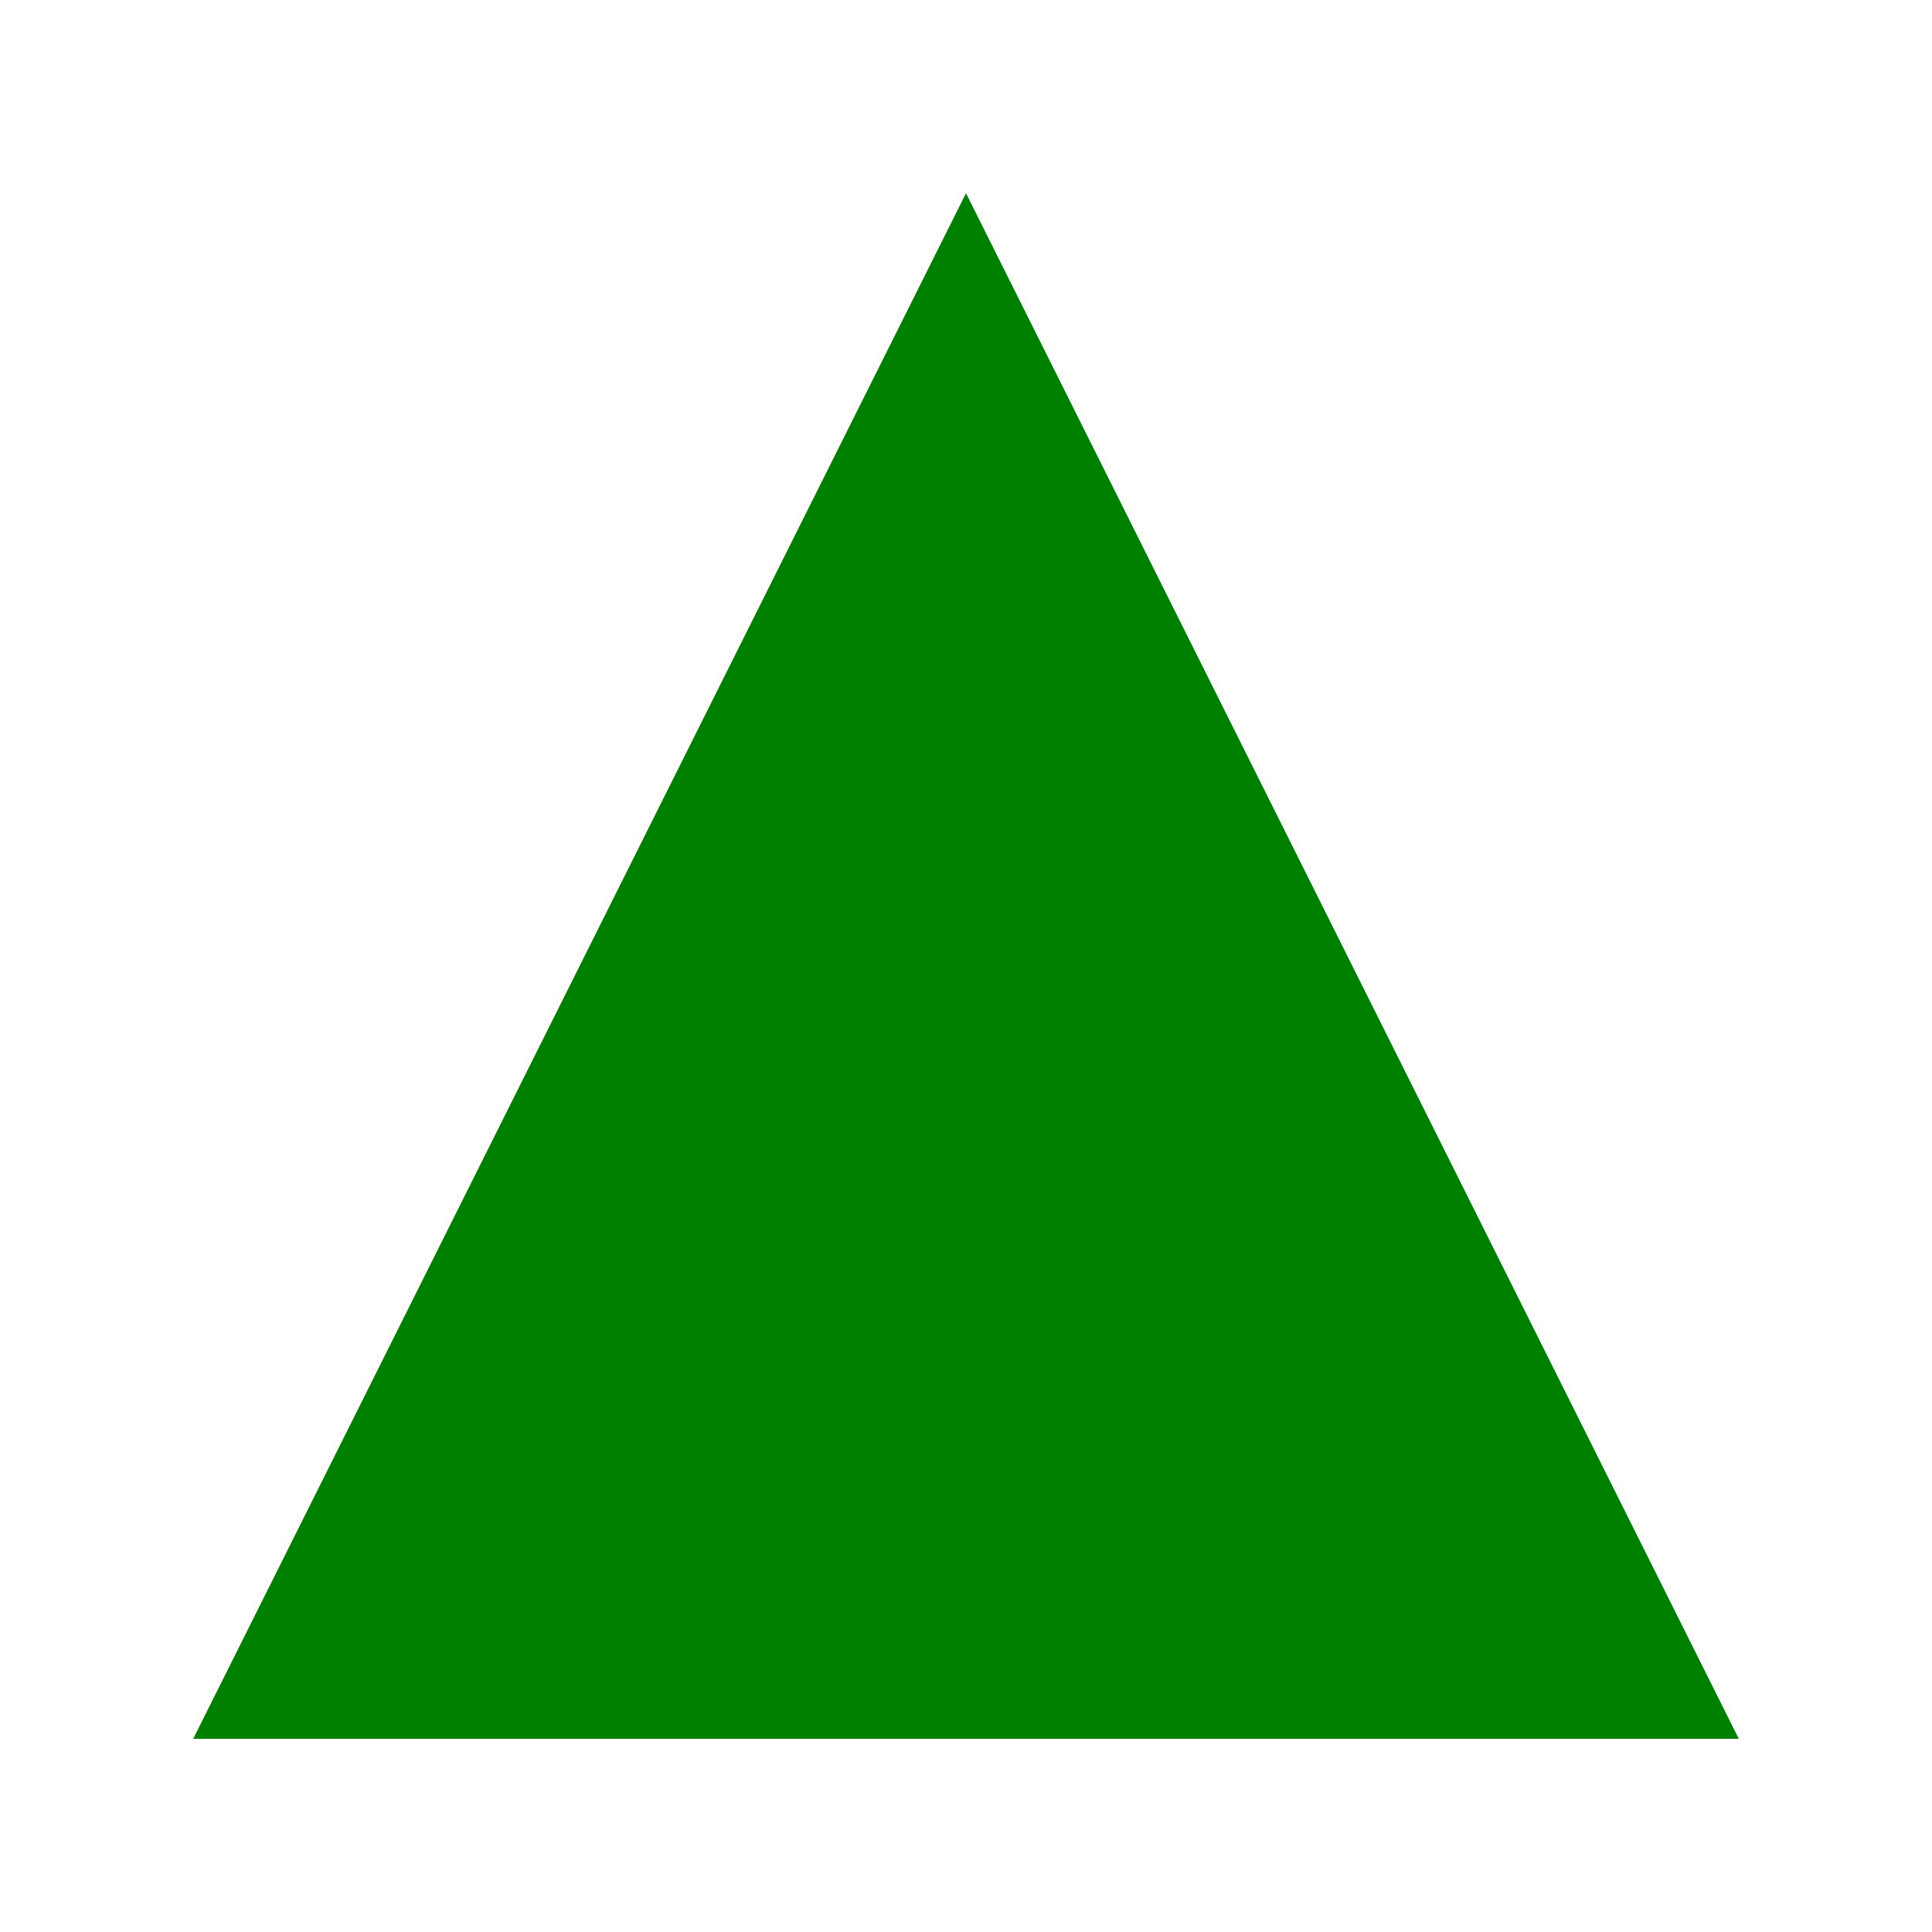
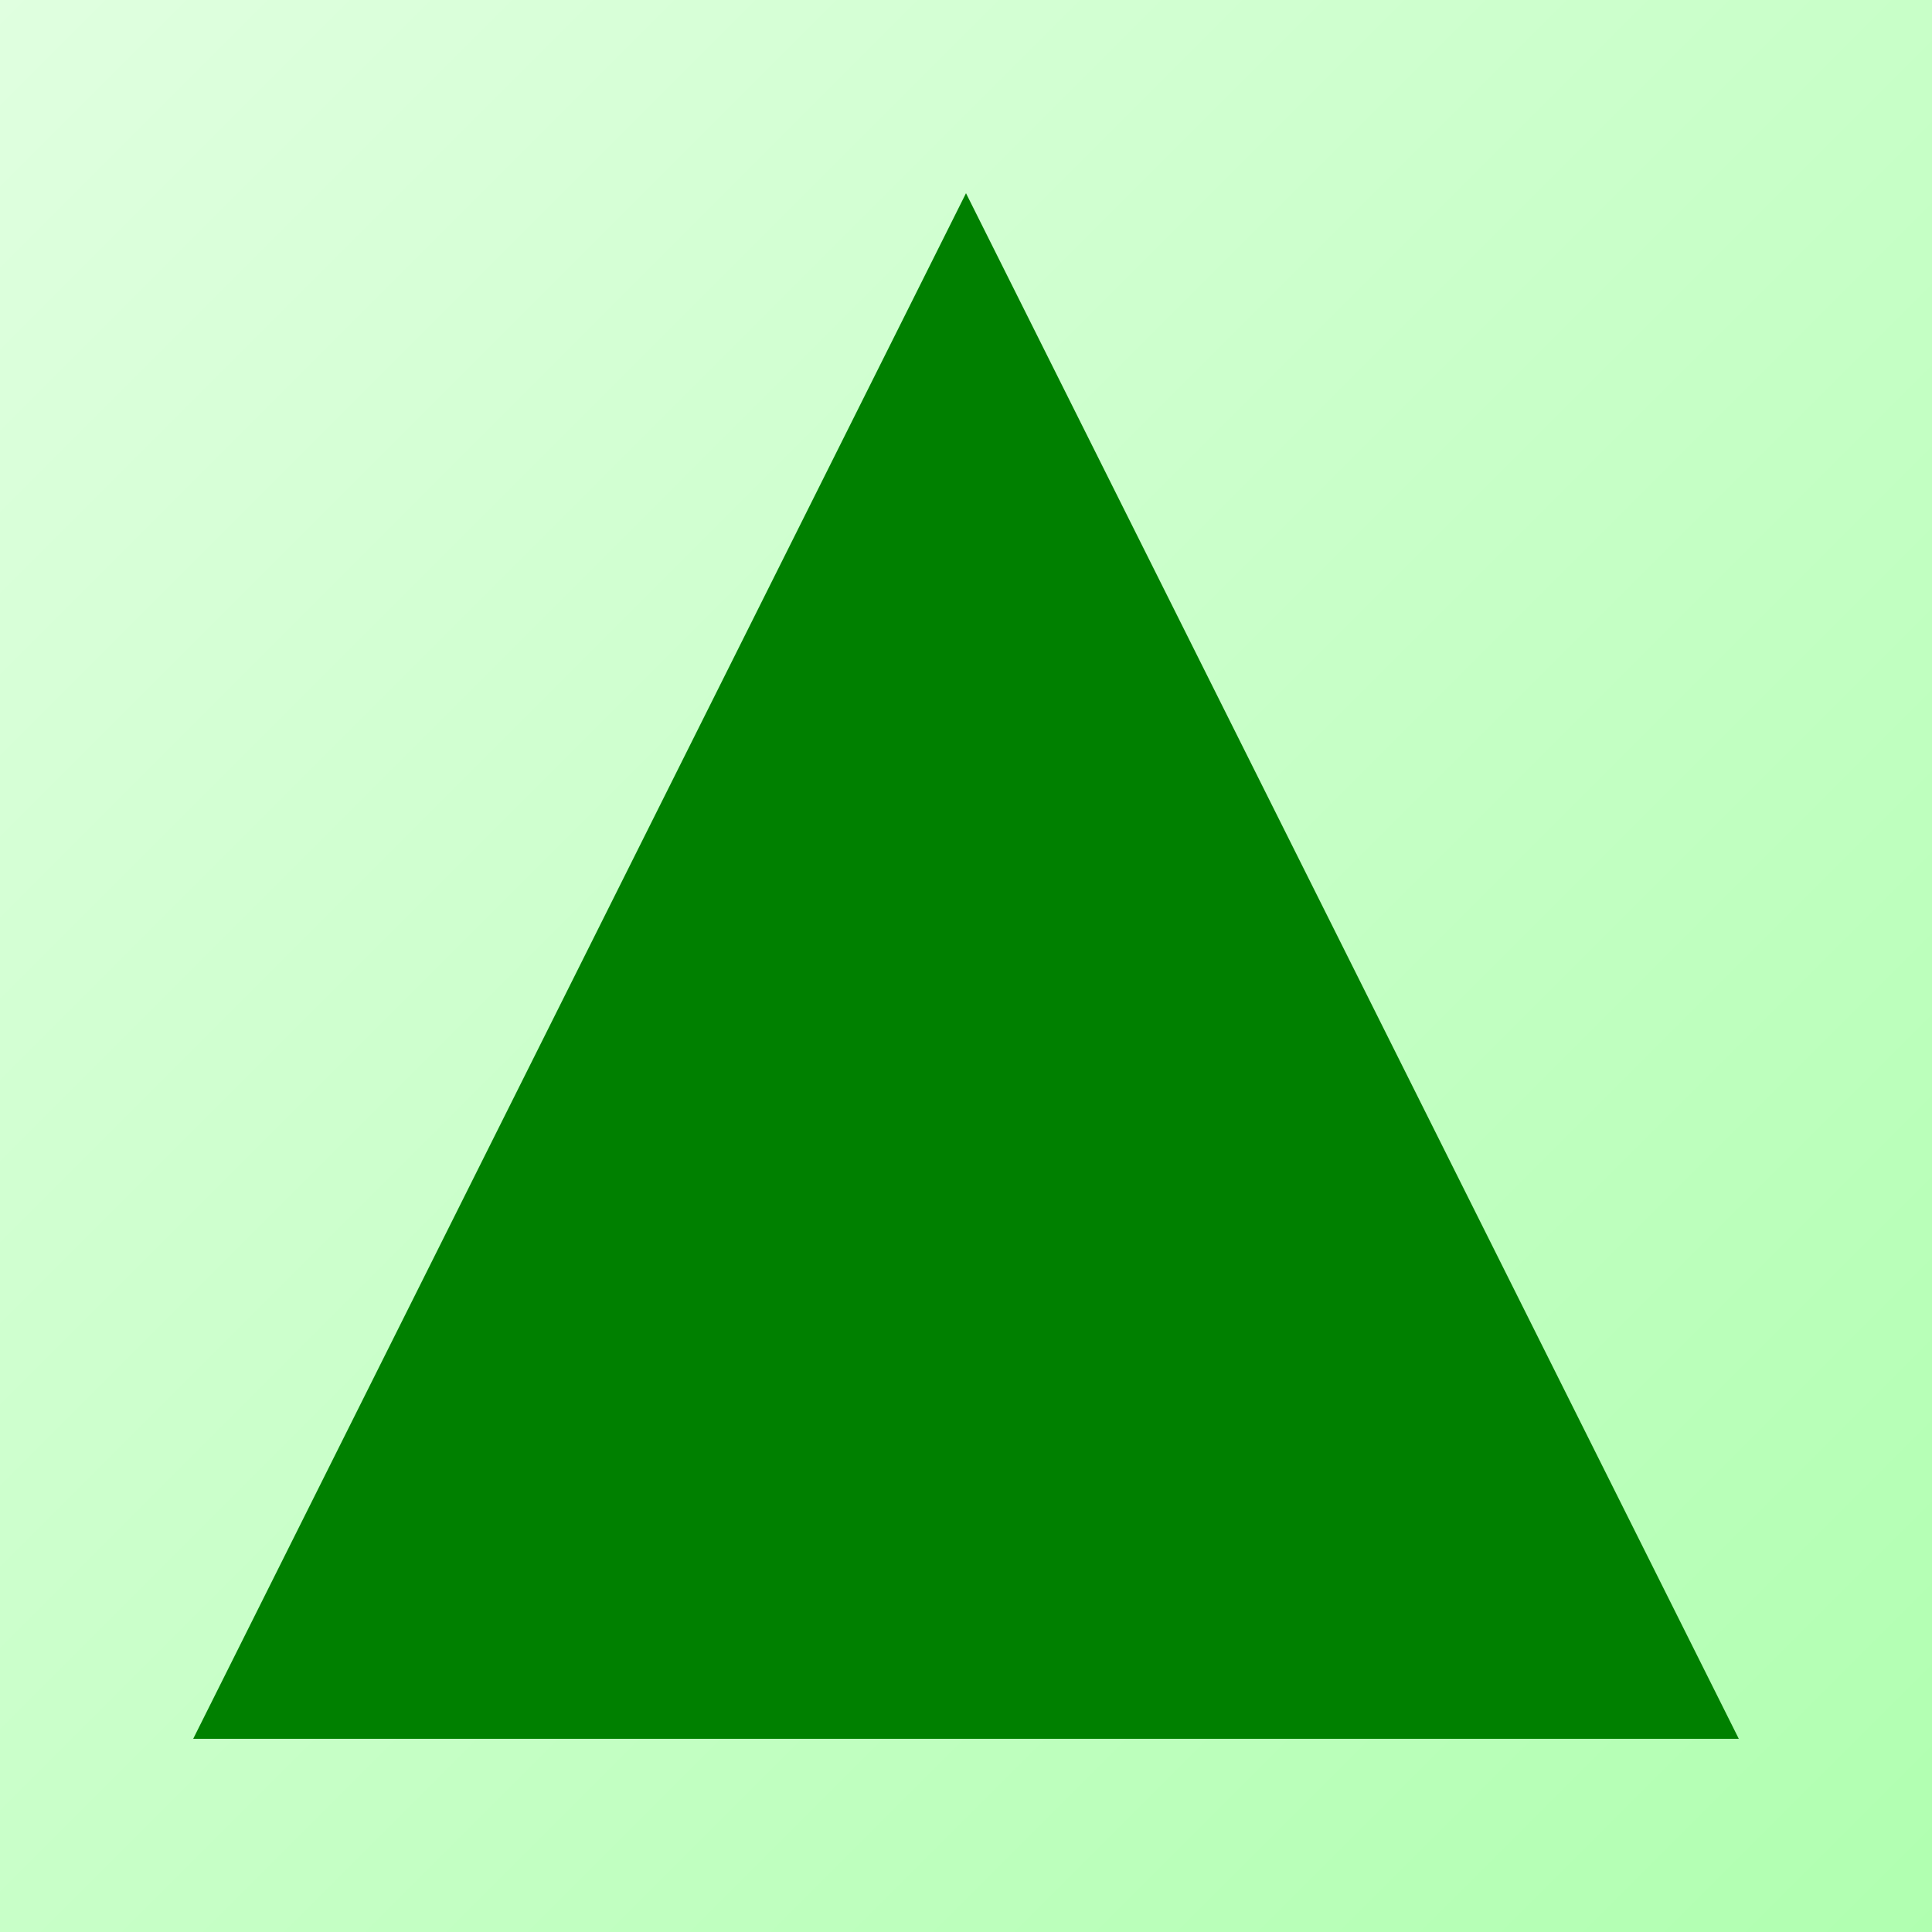
<svg xmlns="http://www.w3.org/2000/svg" width="300" height="300" viewBox="0 0 100 100">
+   <defs>
+     <linearGradient id="bg3" x1="0%" y1="0%" x2="100%" y2="100%">
+       <stop offset="0%" style="stop-color:#e0ffe0" />
+       <stop offset="100%" style="stop-color:#b0ffb0" />
+     </linearGradient>
+   </defs>
+   <rect width="100" height="100" fill="url(#bg3)" />
  <polygon points="50,10 90,90 10,90" fill="green" />
</svg>
